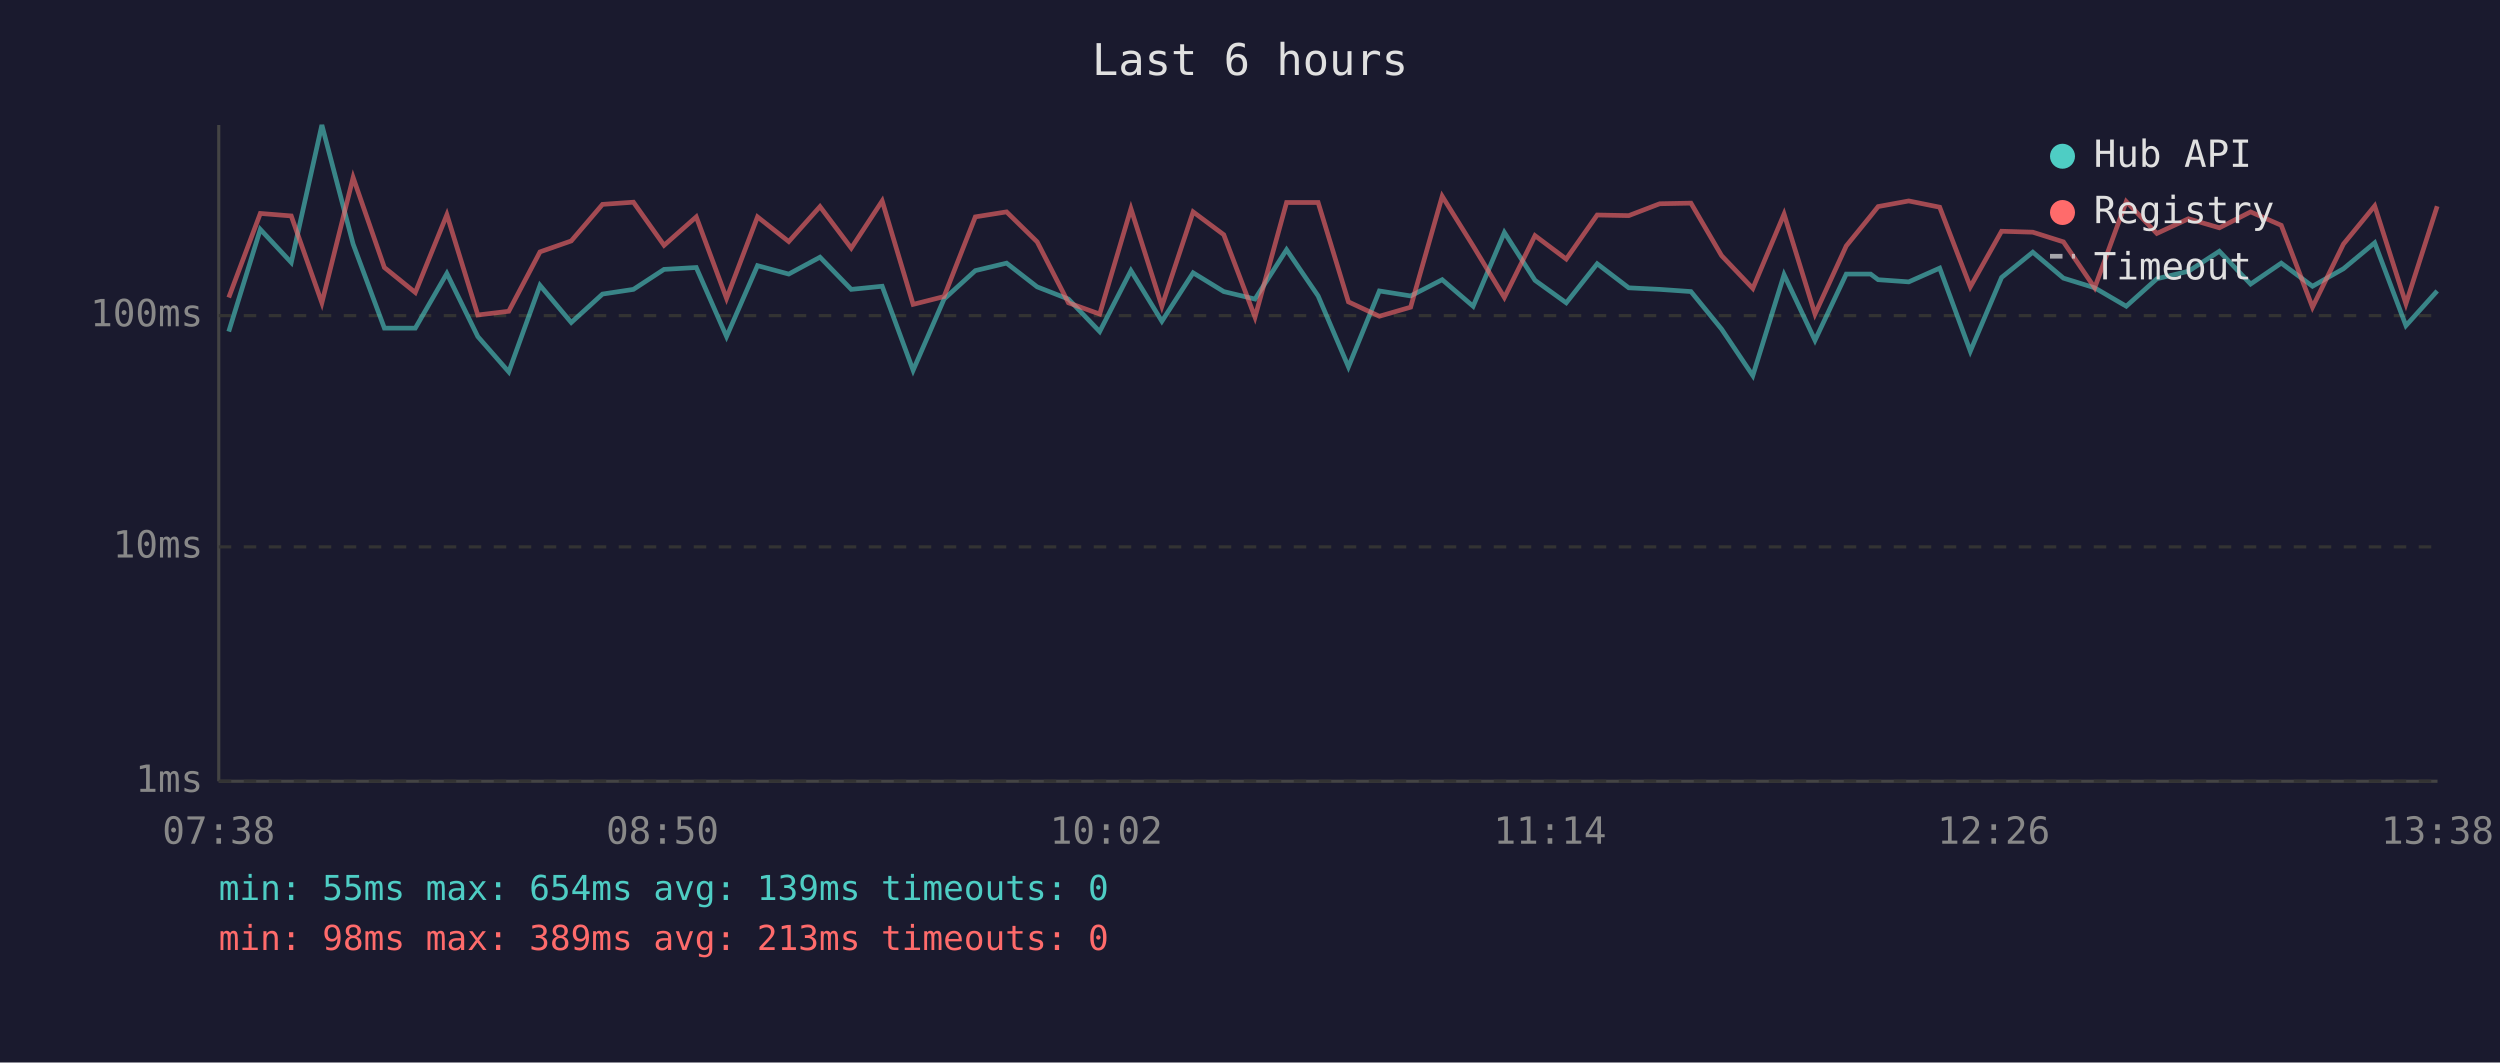
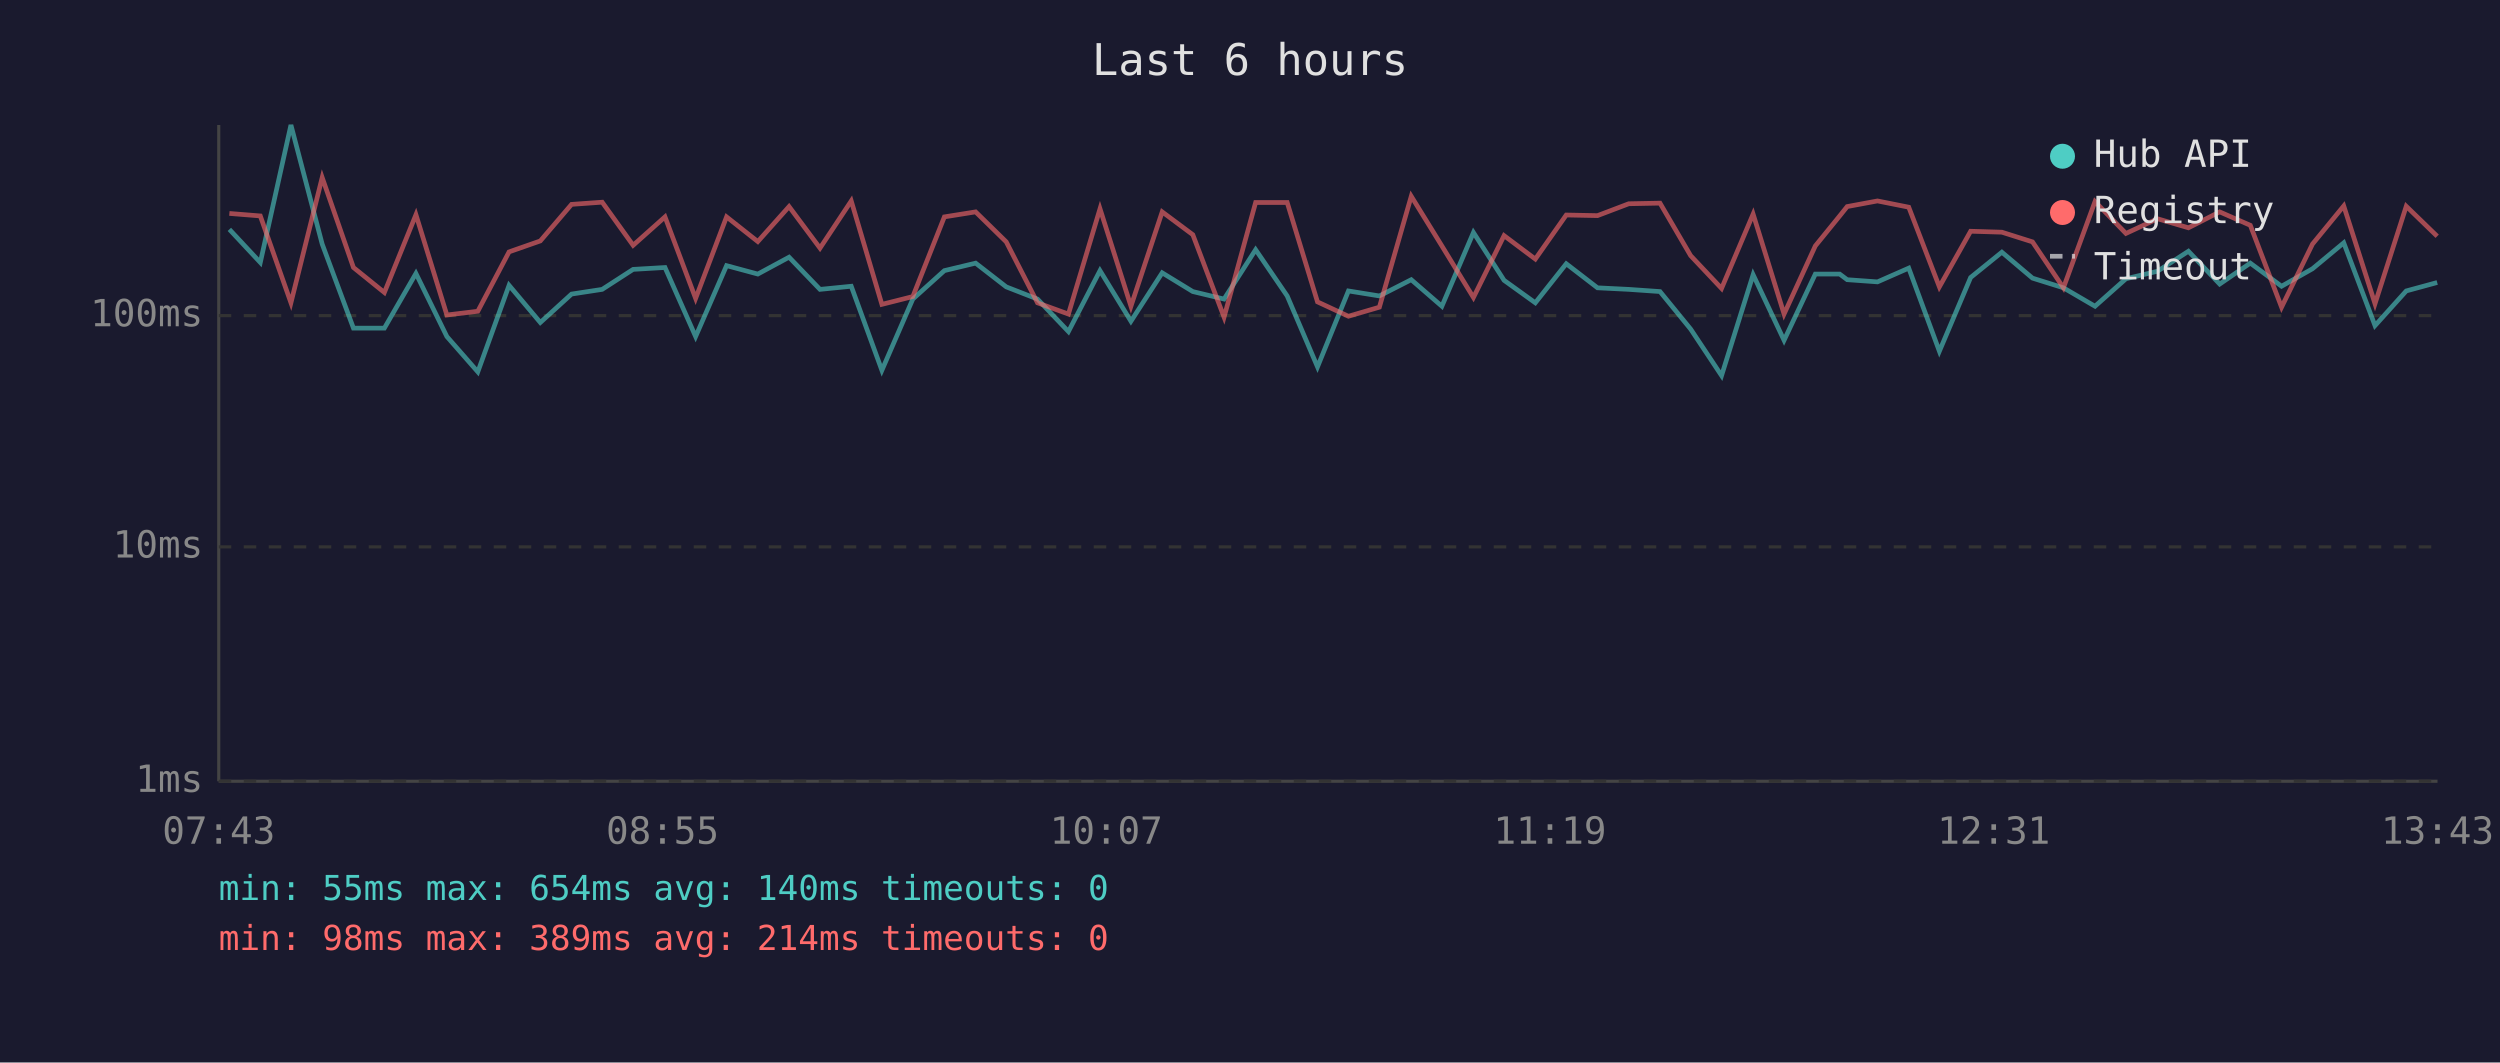
<svg xmlns="http://www.w3.org/2000/svg" viewBox="0 0 800 340" font-family="monospace" font-size="12">
  <rect width="800" height="340" fill="#1a1a2e" />
  <text x="400" y="24" fill="#e0e0e0" font-size="14" text-anchor="middle">Last 6 hours</text>
  <line x1="70" y1="40" x2="70" y2="250" stroke="#444" stroke-width="1" />
  <line x1="70" y1="250" x2="780" y2="250" stroke="#444" stroke-width="1" />
  <line x1="70" y1="250" x2="780" y2="250" stroke="#333" stroke-width="1" stroke-dasharray="4" />
  <text x="65" y="250" fill="#888" text-anchor="end" dominant-baseline="middle">1ms</text>
  <line x1="70" y1="175" x2="780" y2="175" stroke="#333" stroke-width="1" stroke-dasharray="4" />
  <text x="65" y="175" fill="#888" text-anchor="end" dominant-baseline="middle">10ms</text>
  <line x1="70" y1="101" x2="780" y2="101" stroke="#333" stroke-width="1" stroke-dasharray="4" />
  <text x="65" y="101" fill="#888" text-anchor="end" dominant-baseline="middle">100ms</text>
-   <text x="70" y="270" fill="#888" text-anchor="middle">07:38</text>
-   <text x="212" y="270" fill="#888" text-anchor="middle">08:50</text>
-   <text x="354" y="270" fill="#888" text-anchor="middle">10:02</text>
-   <text x="496" y="270" fill="#888" text-anchor="middle">11:14</text>
-   <text x="638" y="270" fill="#888" text-anchor="middle">12:26</text>
-   <text x="780" y="270" fill="#888" text-anchor="middle">13:38</text>
-   <polyline points="73.2,106.1 83.3,73.4 93.2,84.0 103.0,40.0 113.0,78.1 123.0,105.0 132.9,105.0 143.0,87.5 152.9,107.7 162.8,119.0 172.8,91.3 182.8,103.2 192.8,94.1 202.7,92.6 212.5,86.2 222.8,85.6 232.5,107.7 242.4,85.0 252.4,87.7 262.4,82.3 272.4,92.6 282.3,91.6 292.2,118.5 302.1,95.7 312.1,86.6 322.1,84.2 331.9,91.8 341.9,95.7 351.9,106.1 361.9,86.6 371.8,102.8 381.8,87.3 391.6,93.3 401.6,95.7 411.7,79.9 421.8,94.7 431.5,117.4 441.4,93.1 451.4,94.7 461.5,89.5 471.4,98.0 481.4,74.4 491.2,89.7 501.2,96.9 511.1,84.4 521.2,92.1 531.1,92.6 541.1,93.3 550.9,105.3 560.9,120.2 570.9,87.9 580.8,108.9 590.8,87.7 598.6,87.7 601.0,89.5 610.8,90.2 620.7,85.8 630.5,112.4 640.5,88.8 650.5,80.7 660.3,89.0 670.3,92.1 680.4,98.0 690.2,89.2 700.3,86.8 710.2,80.4 720.2,90.9 730.0,84.2 740.0,91.6 749.9,86.0 759.9,77.7 769.9,104.2 779.9,93.1" fill="none" stroke="#4ecdc4" stroke-width="1.5" opacity="0.6" />
-   <polyline points="73.2,95.2 83.3,68.3 93.2,69.1 103.0,96.9 113.0,56.8 123.0,85.6 132.9,93.6 143.0,68.7 152.9,100.8 162.8,99.6 172.8,80.6 182.8,77.1 192.8,65.4 202.7,64.7 212.5,78.5 222.8,69.4 232.5,95.5 242.4,69.4 252.4,77.3 262.4,66.1 272.4,79.4 282.3,64.3 292.2,97.4 302.1,94.9 312.1,69.4 322.1,67.8 331.9,77.4 341.9,96.9 351.9,100.5 361.9,66.8 371.8,98.0 381.8,67.8 391.6,75.1 401.6,101.5 411.7,64.8 421.8,64.8 431.5,96.6 441.4,101.2 451.4,98.3 461.5,62.8 471.4,78.7 481.4,95.2 491.2,75.4 501.2,82.9 511.1,68.8 521.2,69.0 531.1,65.2 541.1,65.0 550.9,81.8 560.9,92.3 570.9,68.5 580.8,100.5 590.8,78.7 598.6,69.1 601.0,66.1 610.8,64.3 620.7,66.3 630.5,91.8 640.5,74.0 650.5,74.3 660.3,77.4 670.3,92.1 680.4,64.5 690.2,74.7 700.3,70.0 710.2,72.9 720.2,67.8 730.0,72.1 740.0,98.3 749.9,78.1 759.9,65.9 769.9,97.2 779.9,66.0" fill="none" stroke="#ff6b6b" stroke-width="1.5" opacity="0.6" />
+   <text x="70" y="270" fill="#888" text-anchor="middle">07:43</text>
+   <text x="212" y="270" fill="#888" text-anchor="middle">08:55</text>
+   <text x="354" y="270" fill="#888" text-anchor="middle">10:07</text>
+   <text x="496" y="270" fill="#888" text-anchor="middle">11:19</text>
+   <text x="638" y="270" fill="#888" text-anchor="middle">12:31</text>
+   <text x="780" y="270" fill="#888" text-anchor="middle">13:43</text>
+   <polyline points="73.4,73.4 83.3,84.0 93.1,40.0 103.1,78.1 113.1,105.0 123.0,105.0 133.1,87.5 143.0,107.7 152.9,119.0 162.9,91.3 172.9,103.2 182.9,94.1 192.7,92.6 202.6,86.2 212.8,85.6 222.6,107.7 232.5,85.0 242.5,87.7 252.5,82.3 262.4,92.6 272.4,91.6 282.2,118.5 292.1,95.7 302.2,86.6 312.2,84.2 322.0,91.8 332.0,95.7 341.9,106.1 352.0,86.6 361.9,102.8 371.9,87.3 381.7,93.3 391.7,95.7 401.8,79.9 411.9,94.7 421.6,117.4 431.5,93.1 441.4,94.7 451.6,89.5 461.4,98.0 471.5,74.4 481.3,89.7 491.3,96.9 501.2,84.4 511.2,92.1 521.2,92.6 531.2,93.3 541.0,105.3 550.9,120.2 561.0,87.9 570.9,108.9 580.9,87.7 588.7,87.7 591.1,89.5 600.8,90.2 610.8,85.8 620.6,112.4 630.6,88.8 640.6,80.7 650.4,89.0 660.3,92.1 670.4,98.0 680.3,89.2 690.4,86.8 700.3,80.4 710.3,90.9 720.1,84.2 730.1,91.6 740.0,86.0 750.0,77.7 760.0,104.2 770.0,93.1 779.9,90.4" fill="none" stroke="#4ecdc4" stroke-width="1.5" opacity="0.6" />
+   <polyline points="73.4,68.3 83.3,69.1 93.1,96.9 103.1,56.8 113.1,85.6 123.0,93.6 133.1,68.7 143.0,100.8 152.9,99.6 162.9,80.6 172.9,77.1 182.9,65.4 192.7,64.7 202.6,78.5 212.8,69.4 222.6,95.5 232.5,69.4 242.5,77.3 252.5,66.1 262.4,79.4 272.4,64.3 282.2,97.4 292.1,94.9 302.2,69.4 312.2,67.8 322.0,77.4 332.0,96.9 341.9,100.5 352.0,66.8 361.9,98.0 371.9,67.8 381.7,75.1 391.7,101.5 401.8,64.8 411.9,64.8 421.6,96.6 431.5,101.2 441.4,98.3 451.6,62.8 461.4,78.7 471.5,95.2 481.3,75.4 491.3,82.9 501.2,68.8 511.2,69.0 521.2,65.2 531.2,65.0 541.0,81.8 550.9,92.3 561.0,68.5 570.9,100.5 580.9,78.7 588.7,69.1 591.1,66.1 600.8,64.3 610.8,66.3 620.6,91.8 630.6,74.0 640.6,74.3 650.4,77.4 660.3,92.1 670.4,64.5 680.3,74.7 690.4,70.0 700.3,72.9 710.3,67.8 720.1,72.1 730.1,98.3 740.0,78.1 750.0,65.9 760.0,97.2 770.0,66.0 779.9,75.6" fill="none" stroke="#ff6b6b" stroke-width="1.5" opacity="0.6" />
  <circle cx="660" cy="50" r="4" fill="#4ecdc4" />
  <text x="670" y="50" fill="#e0e0e0" dominant-baseline="middle">Hub API</text>
  <circle cx="660" cy="68" r="4" fill="#ff6b6b" />
  <text x="670" y="68" fill="#e0e0e0" dominant-baseline="middle">Registry</text>
  <line x1="656" y1="82" x2="664" y2="82" stroke="#e0e0e0" stroke-width="1.5" stroke-dasharray="4,3" opacity="0.7" />
  <text x="670" y="86" fill="#e0e0e0" dominant-baseline="middle">Timeout</text>
-   <text x="70" y="288" fill="#4ecdc4" font-size="11">min: 55ms  max: 654ms  avg: 139ms  timeouts: 0</text>
-   <text x="70" y="304" fill="#ff6b6b" font-size="11">min: 98ms  max: 389ms  avg: 213ms  timeouts: 0</text>
+   <text x="70" y="288" fill="#4ecdc4" font-size="11">min: 55ms  max: 654ms  avg: 140ms  timeouts: 0</text>
+   <text x="70" y="304" fill="#ff6b6b" font-size="11">min: 98ms  max: 389ms  avg: 214ms  timeouts: 0</text>
</svg>
